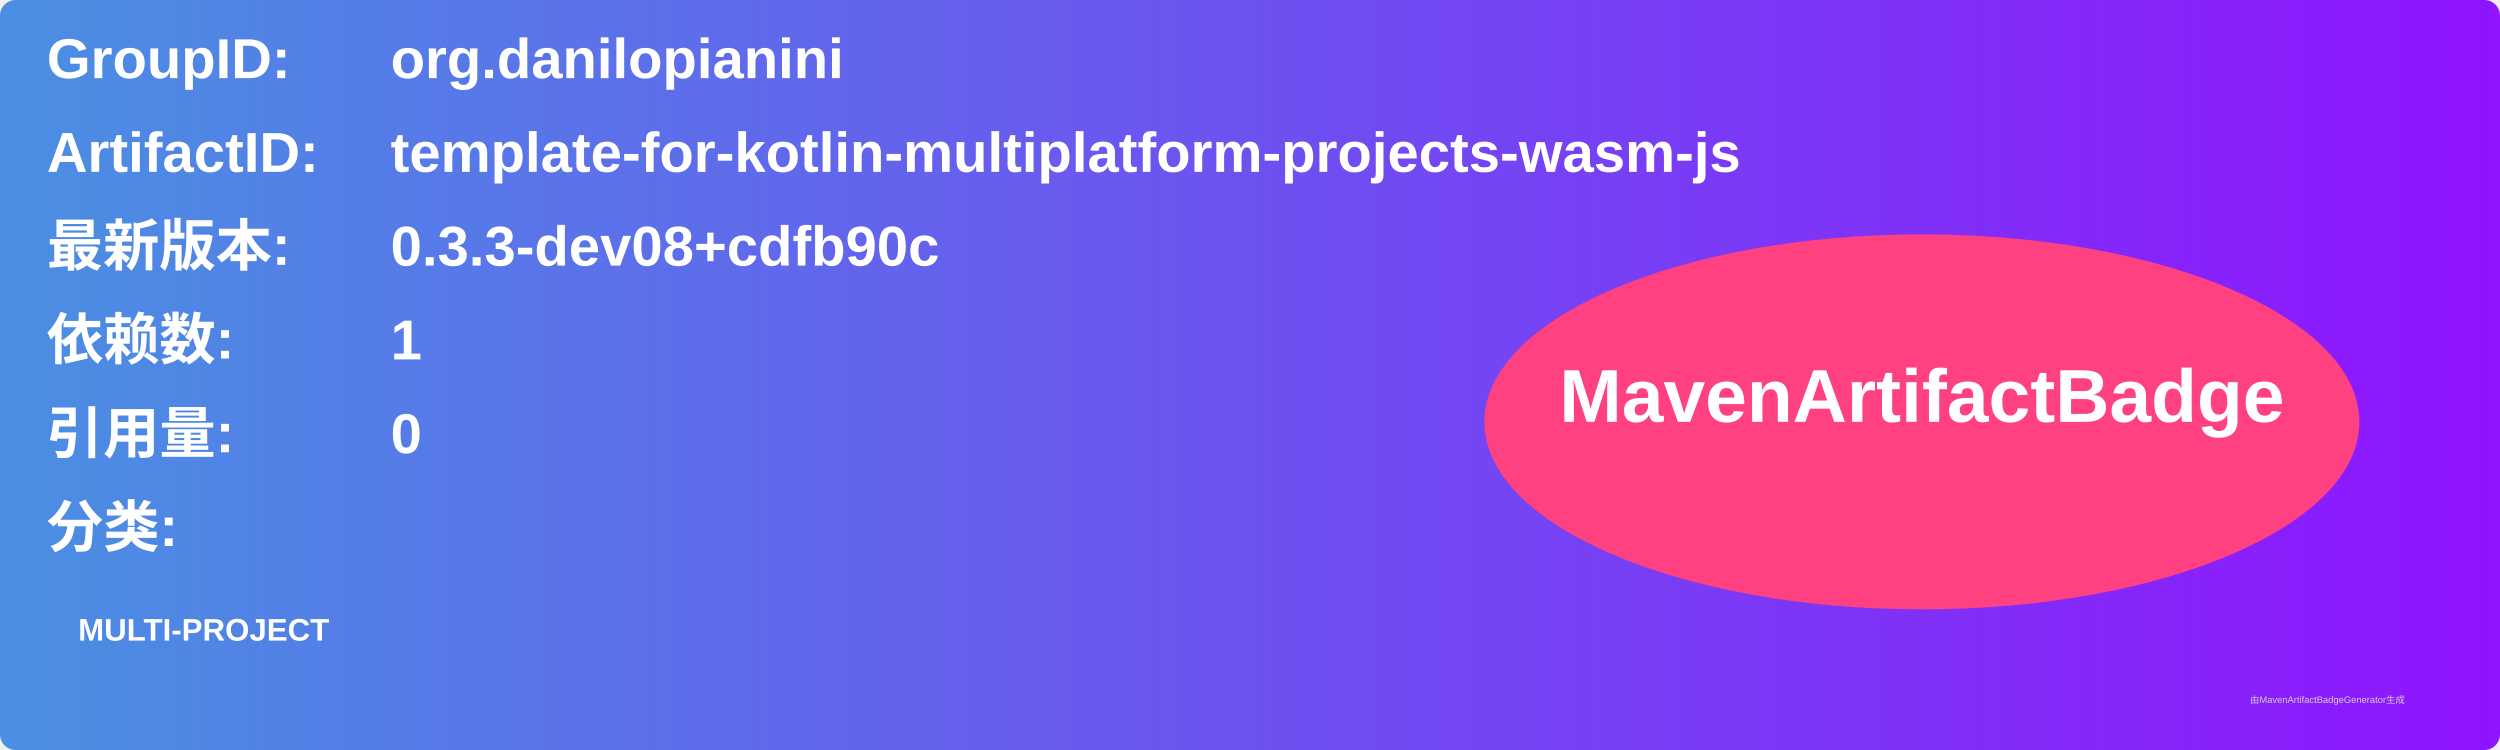
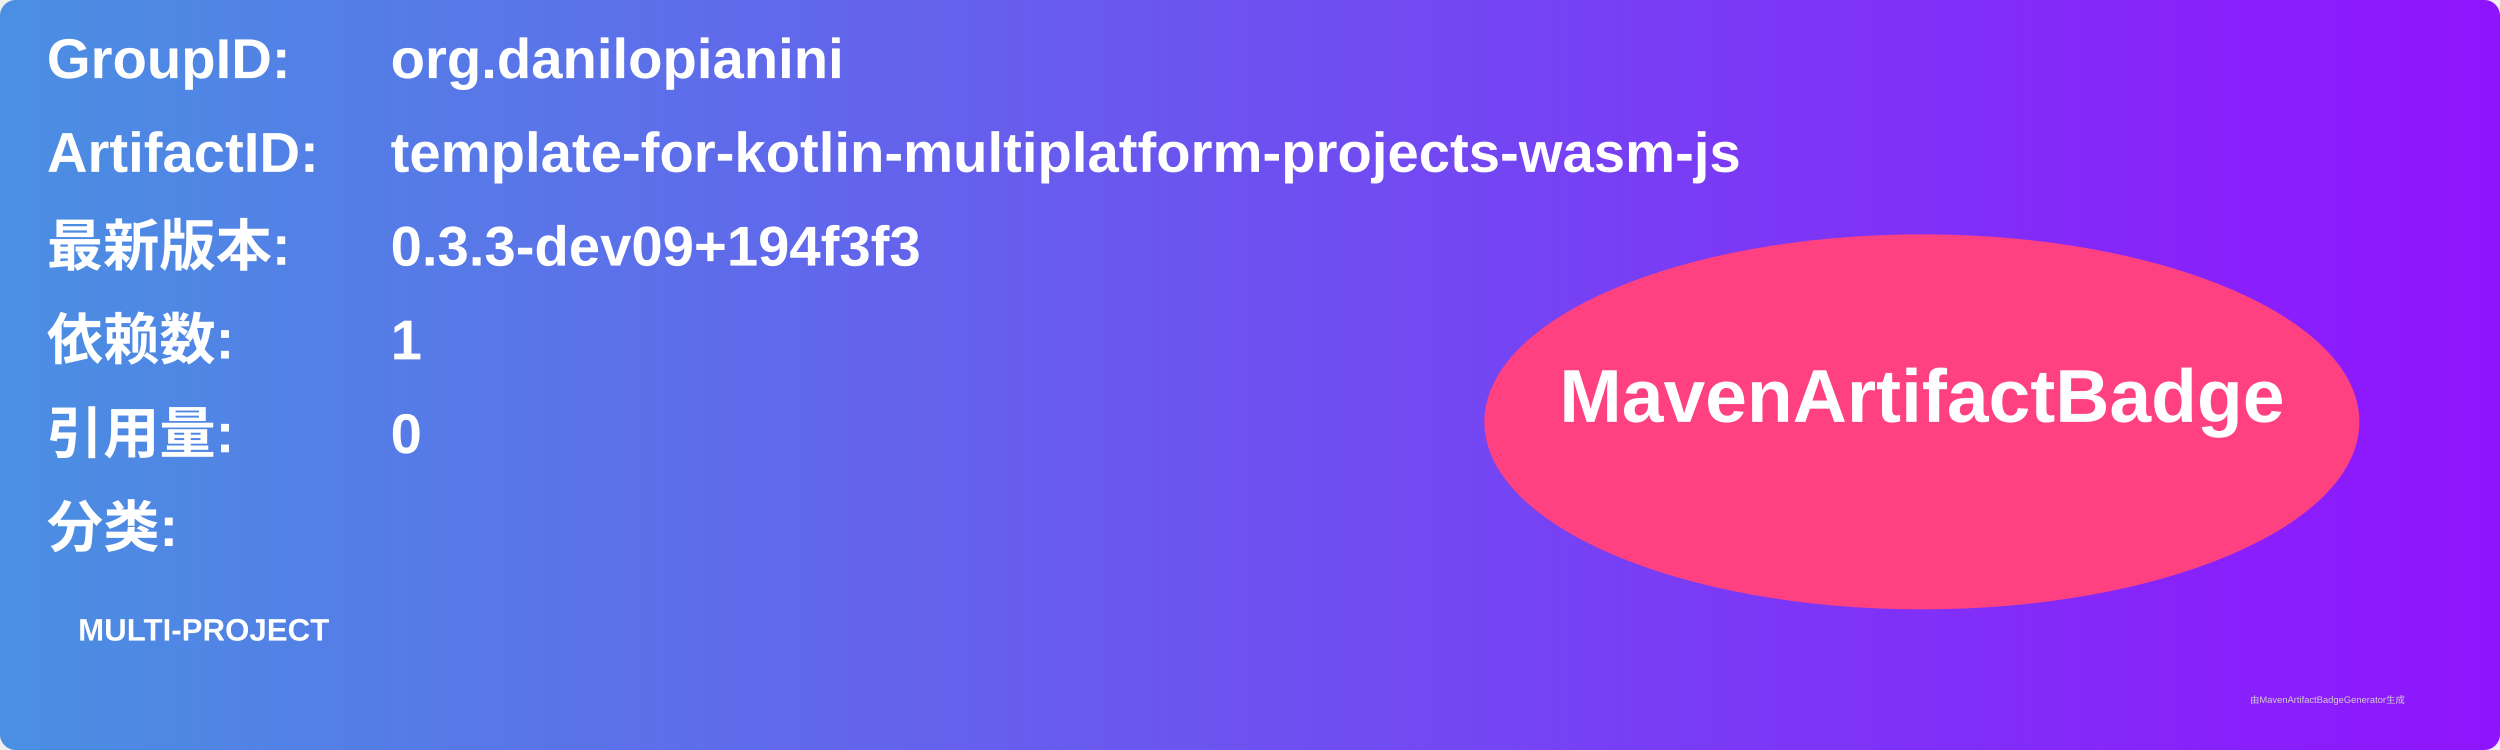
<svg xmlns="http://www.w3.org/2000/svg" width="800" height="240" viewBox="0 0 800 240">
  <linearGradient id="grad" x1="0%" y1="0%" x2="100%" y2="0%">
    <stop offset="0%" stop-color="#4a90e2" />
    <stop offset="100%" stop-color="#9013fe" />
  </linearGradient>
  <rect width="100%" height="100%" rx="5" ry="5" fill="url(#grad)" />
  <g transform="translate(15, 15)">
    <text x="0" y="10" font-family="Arial" font-size="18" fill="white" font-weight="bold" width="260">GroupID:</text>
    <text x="110" y="10" font-family="Arial" font-size="18" fill="white" font-weight="bold" width="460">org.danilopianini</text>
    <text x="0" y="40" font-family="Arial" font-size="18" fill="white" font-weight="bold" width="260">ArtifactID:</text>
    <text x="110" y="40" font-family="Arial" font-size="18" fill="white" font-weight="bold" width="460">template-for-kotlin-multiplatform-projects-wasm-js</text>
    <text x="0" y="70" font-family="Arial" font-size="18" fill="white" font-weight="bold">最新版本:</text>
    <text x="110" y="70" font-family="Arial" font-size="18" fill="white" font-weight="bold">
-       <tspan font-weight="bold">0.3.3-dev08+cdfb90c</tspan>
+       <tspan font-weight="bold">0.3.3-dev09+194f3f3</tspan>
    </text>
    <text x="0" y="100" font-family="Arial" font-size="18" fill="white" font-weight="bold">依赖数: </text>
    <text x="110" y="100" font-family="Arial" font-size="18" fill="white">
      <tspan font-weight="bold">1</tspan>
    </text>
    <text x="0" y="130" font-family="Arial" font-size="18" fill="white" font-weight="bold">引用量: </text>
    <text x="110" y="130" font-family="Arial" font-size="18" fill="white">
      <tspan font-weight="bold">0</tspan>
    </text>
    <text x="0" y="160" font-family="Arial" font-size="18" fill="white" font-weight="bold">分类:</text>
    <text x="10" y="190" font-family="Arial" font-size="10" fill="white">
      <tspan font-weight="bold">MULTI-PROJECT</tspan>
    </text>
    <ellipse cx="600" cy="120" rx="140" ry="60" fill="#ff4081" />
    <text x="600" y="120" text-anchor="middle" font-family="Arial" font-size="24" fill="white" font-weight="bold">MavenArtifactBadge</text>
  </g>
  <text x="720" y="225" font-family="Arial" font-size="3" fill="#d0d0d0">由MavenArtifactBadgeGenerator生成</text>
</svg>
